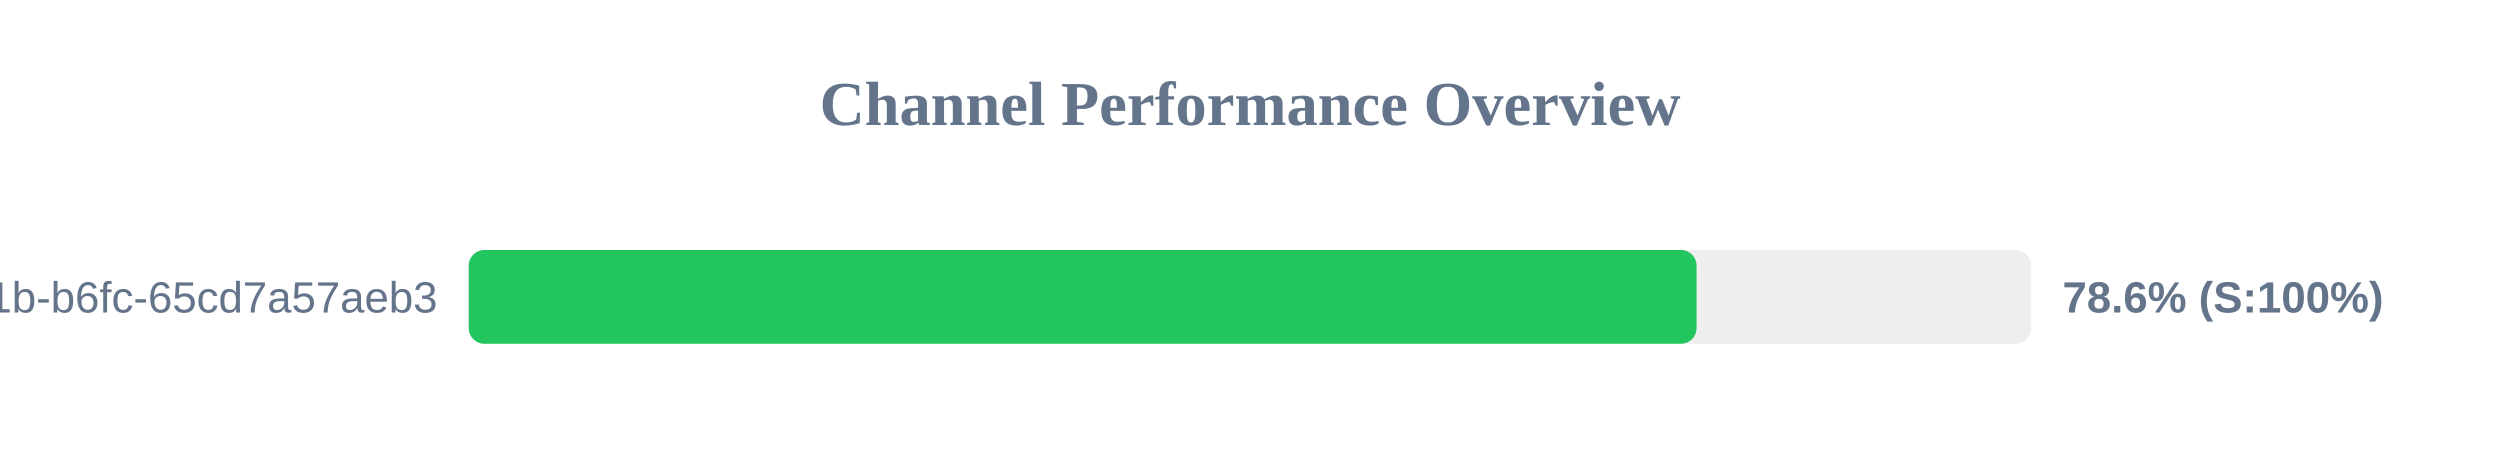
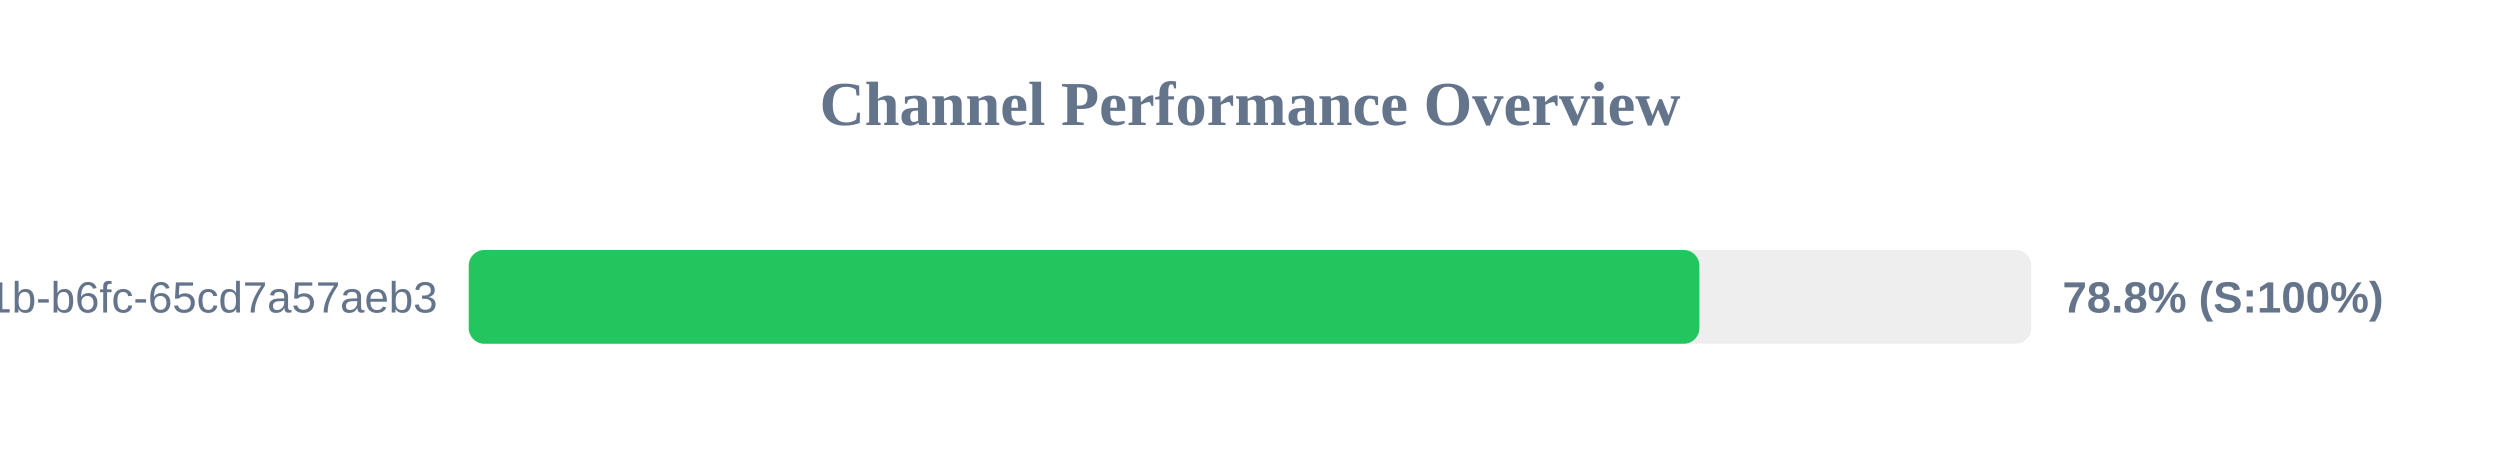
<svg xmlns="http://www.w3.org/2000/svg" width="800" height="150" version="1.1">
  <style>
        .row { font: 14px Arial; fill: #64748b; }
        .score { font: bold 14px Arial; fill: #64748b; }
    </style>
  <text x="400" y="40" text-anchor="middle" font-size="20px" font-weight="bold" fill="#64748b">Channel Performance Overview</text>
  <rect x="150" y="80" width="500" height="30" fill="#eee" rx="5" />
-   <rect x="150" y="80" width="392.9" height="30" fill="#22c55e" rx="5" />
+   <rect x="150" y="80" width="393.8" height="30" fill="#22c55e" rx="5" />
  <text x="140" y="100" text-anchor="end" class="row">?uuid=9c859345-959f-491b-b6fc-65cd7a57aeb3</text>
-   <text x="660" y="100" text-anchor="start" class="score">78.6% (S:100%)</text>
+   <text x="660" y="100" text-anchor="start" class="score">78.8% (S:100%)</text>
</svg>
